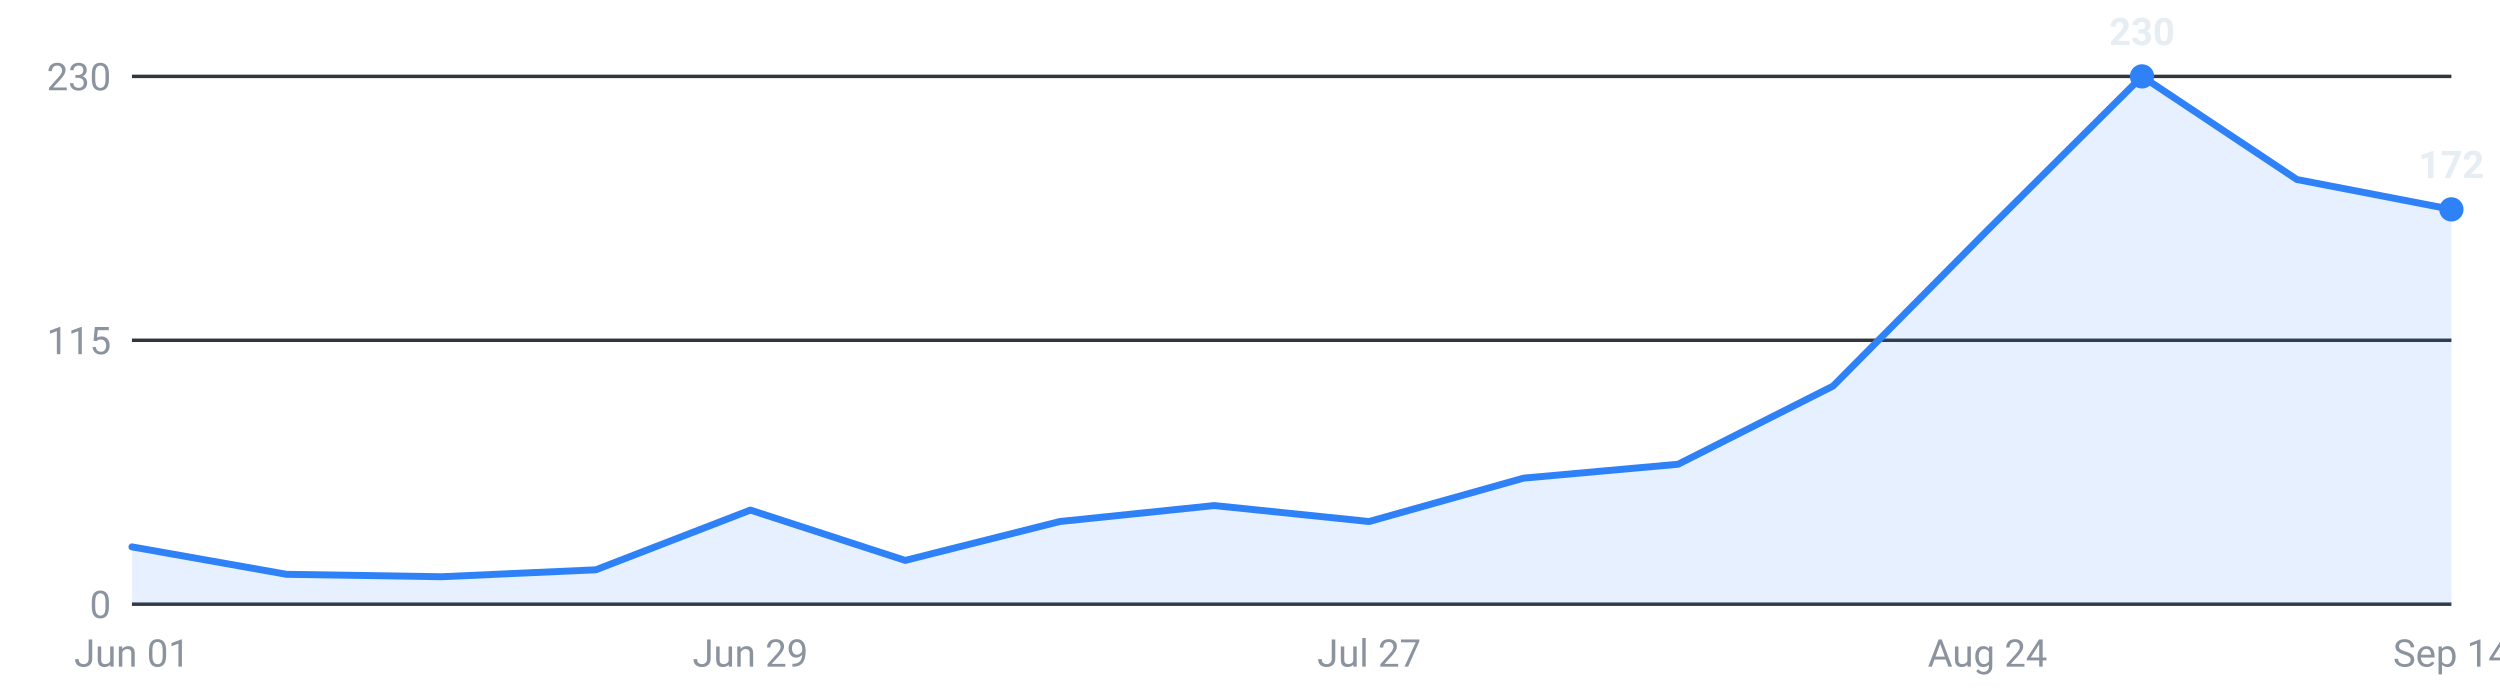
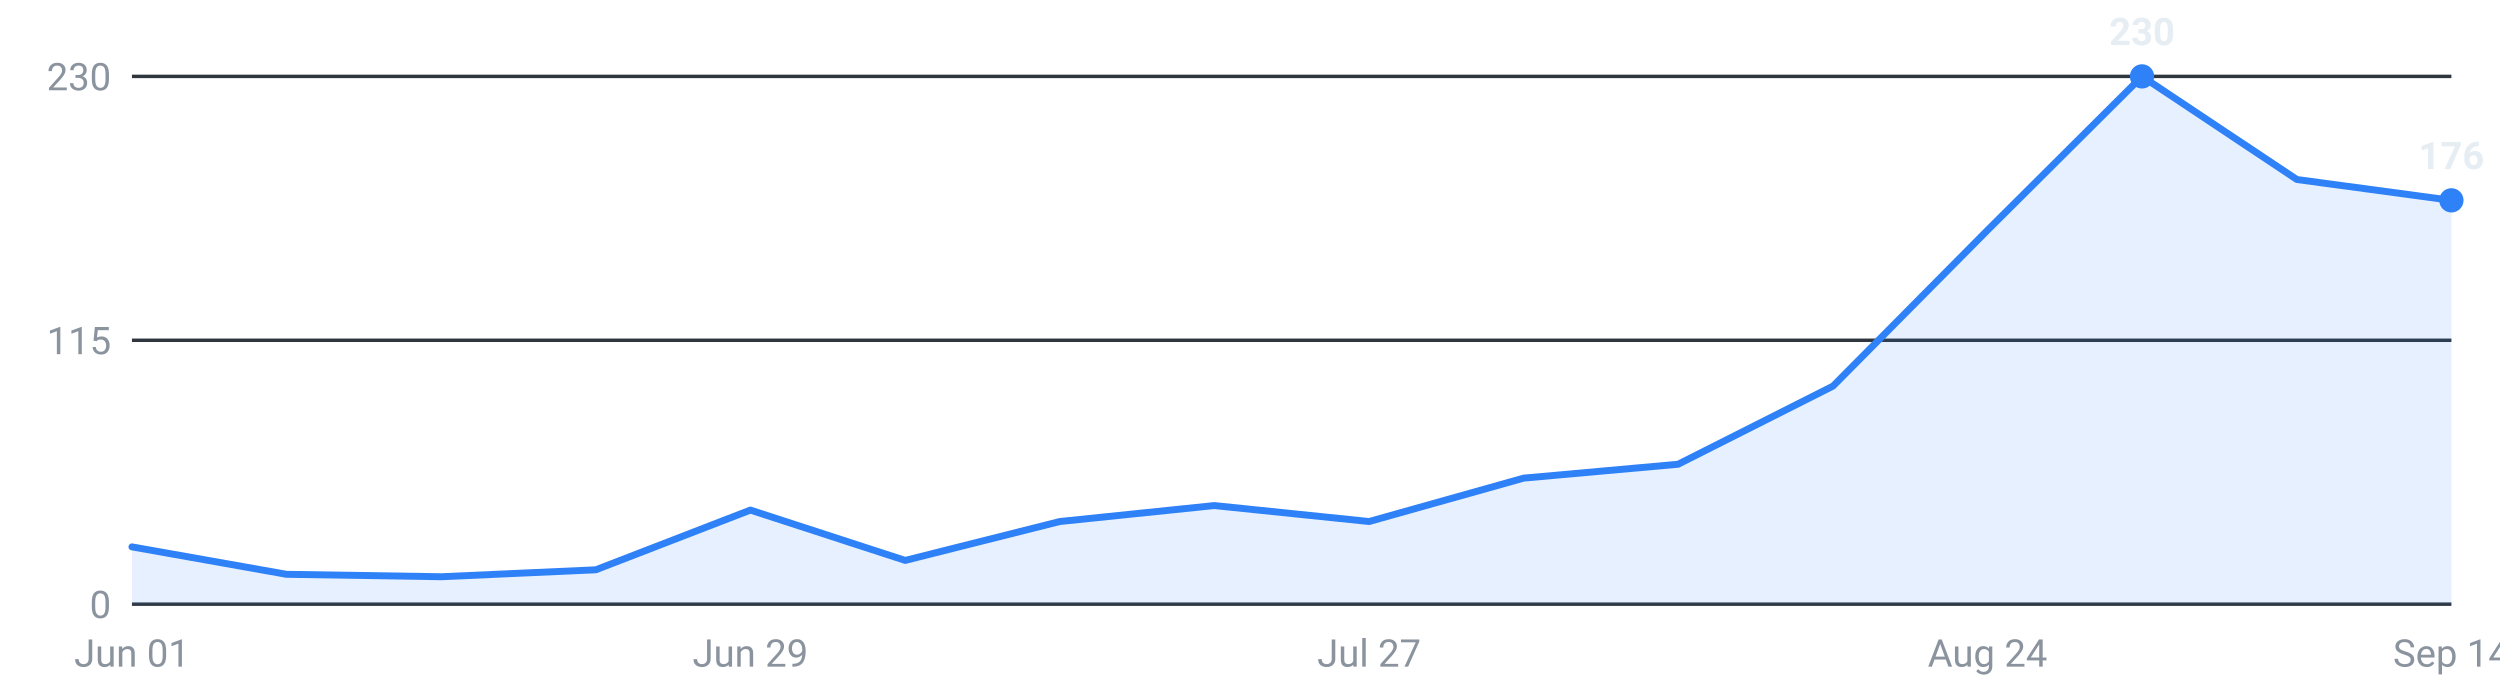
<svg xmlns="http://www.w3.org/2000/svg" viewBox="0 0 720 200" width="720" height="200" role="img" aria-label="Internships posted per week, last 16 weeks">
  <g font-family="-apple-system,Segoe UI,Roboto,sans-serif" font-size="11">
    <line x1="38" y1="174.0" x2="706" y2="174.0" stroke="#30363d" stroke-width="1" />
    <text x="32" y="178.0" text-anchor="end" fill="#8b949e">0</text>
    <line x1="38" y1="98.0" x2="706" y2="98.0" stroke="#30363d" stroke-width="1" />
    <text x="32" y="102.0" text-anchor="end" fill="#8b949e">115</text>
    <line x1="38" y1="22.0" x2="706" y2="22.0" stroke="#30363d" stroke-width="1" />
    <text x="32" y="26.0" text-anchor="end" fill="#8b949e">230</text>
-     <path d="M38.0,174 L38.0,157.5 L82.5,165.4 L127.1,166.1 L171.6,164.1 L216.1,146.9 L260.7,161.4 L305.2,150.2 L349.7,145.6 L394.3,150.2 L438.8,137.7 L483.3,133.7 L527.9,111.2 L572.4,66.3 L616.9,22.0 L661.5,51.7 L706.0,60.3 L706.0,174 Z" fill="#2f81f7" fill-opacity="0.12" />
-     <polyline points="38.0,157.5 82.5,165.4 127.1,166.1 171.6,164.1 216.1,146.9 260.7,161.4 305.2,150.2 349.7,145.6 394.3,150.2 438.8,137.7 483.3,133.7 527.9,111.2 572.4,66.3 616.9,22.0 661.5,51.7 706.0,60.3" fill="none" stroke="#2f81f7" stroke-width="2" stroke-linejoin="round" stroke-linecap="round" />
+     <path d="M38.0,174 L38.0,157.5 L82.5,165.4 L127.1,166.1 L171.6,164.1 L216.1,146.9 L260.7,161.4 L305.2,150.2 L349.7,145.6 L394.3,150.2 L438.8,137.7 L483.3,133.7 L527.9,111.2 L572.4,66.3 L616.9,22.0 L661.5,51.7 L706.0,57.7 L706.0,174 Z" fill="#2f81f7" fill-opacity="0.12" />
+     <polyline points="38.0,157.5 82.5,165.4 127.1,166.1 171.6,164.1 216.1,146.9 260.7,161.4 305.2,150.2 349.7,145.6 394.3,150.2 438.8,137.7 483.3,133.7 527.9,111.2 572.4,66.3 616.9,22.0 661.5,51.7 706.0,57.7" fill="none" stroke="#2f81f7" stroke-width="2" stroke-linejoin="round" stroke-linecap="round" />
    <circle cx="616.9" cy="22.0" r="3.5" fill="#2f81f7" />
    <text x="616.9" y="13.0" text-anchor="middle" fill="#e6edf3" font-weight="600">230</text>
-     <circle cx="706.0" cy="60.3" r="3.5" fill="#2f81f7" />
-     <text x="706.0" y="51.3" text-anchor="middle" fill="#e6edf3" font-weight="600">172</text>
+     <circle cx="706.0" cy="57.7" r="3.5" fill="#2f81f7" />
+     <text x="706.0" y="48.7" text-anchor="middle" fill="#e6edf3" font-weight="600">176</text>
    <text x="38.0" y="192" text-anchor="middle" fill="#8b949e">Jun 01</text>
    <text x="216.1" y="192" text-anchor="middle" fill="#8b949e">Jun 29</text>
    <text x="394.3" y="192" text-anchor="middle" fill="#8b949e">Jul 27</text>
    <text x="572.4" y="192" text-anchor="middle" fill="#8b949e">Aug 24</text>
    <text x="706.0" y="192" text-anchor="middle" fill="#8b949e">Sep 14</text>
  </g>
</svg>
